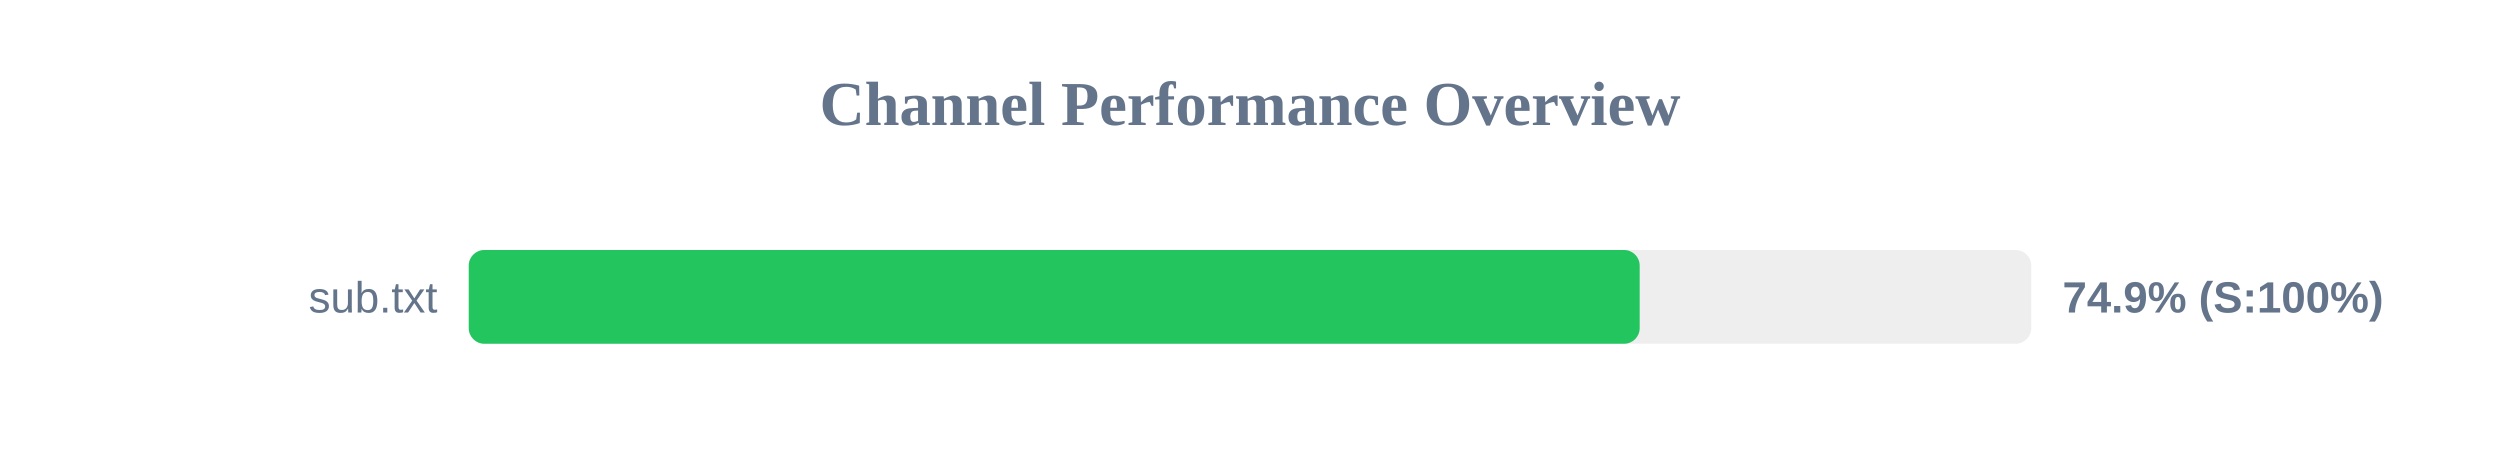
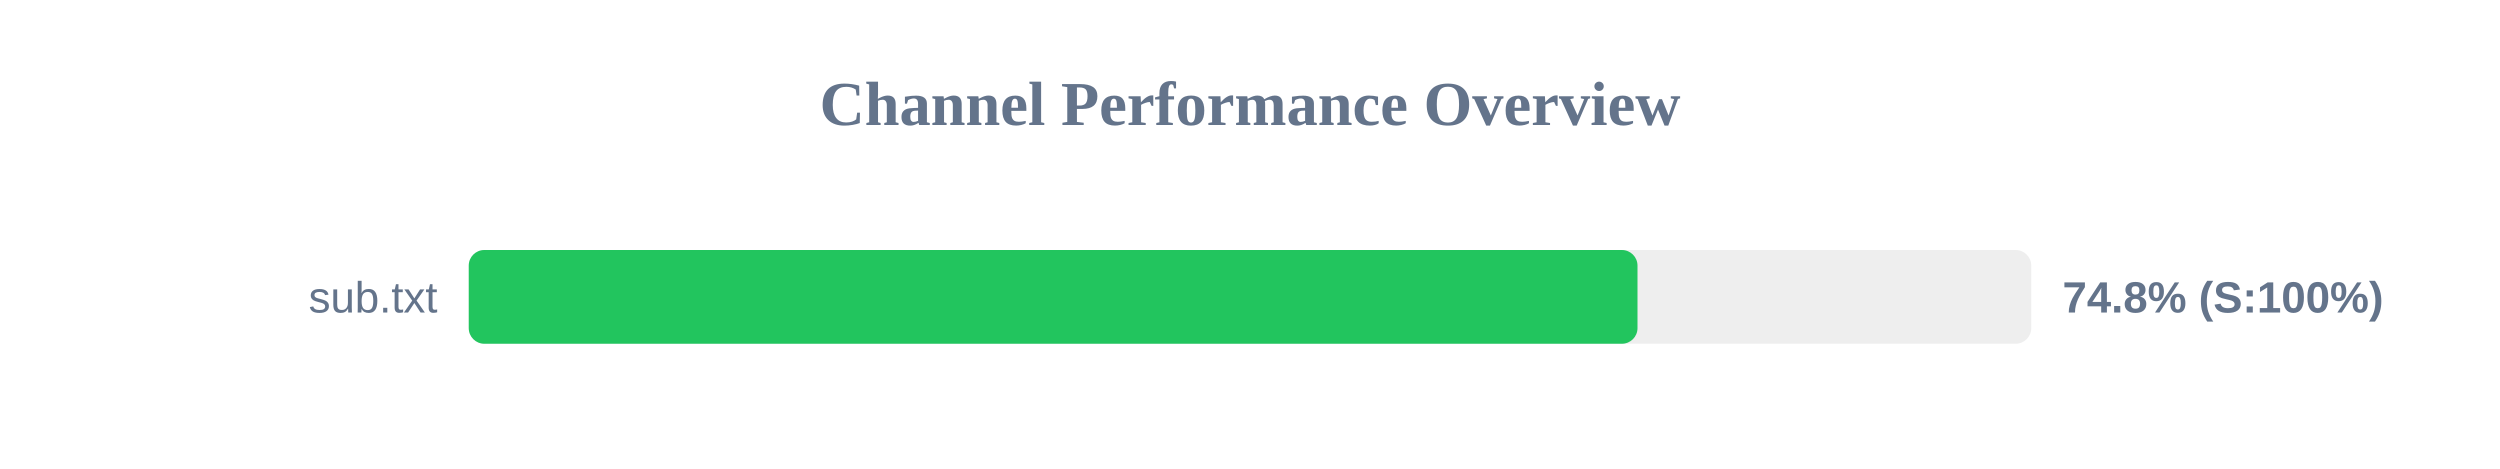
<svg xmlns="http://www.w3.org/2000/svg" width="800" height="150" version="1.1">
  <style>
        .row { font: 14px Arial; fill: #64748b; }
        .score { font: bold 14px Arial; fill: #64748b; }
    </style>
  <text x="400" y="40" text-anchor="middle" font-size="20px" font-weight="bold" fill="#64748b">Channel Performance Overview</text>
  <rect x="150" y="80" width="500" height="30" fill="#eee" rx="5" />
-   <rect x="150" y="80" width="374.7" height="30" fill="#22c55e" rx="5" />
+   <rect x="150" y="80" width="374.0" height="30" fill="#22c55e" rx="5" />
  <text x="140" y="100" text-anchor="end" class="row">sub.txt</text>
-   <text x="660" y="100" text-anchor="start" class="score">74.9% (S:100%)</text>
+   <text x="660" y="100" text-anchor="start" class="score">74.8% (S:100%)</text>
</svg>
